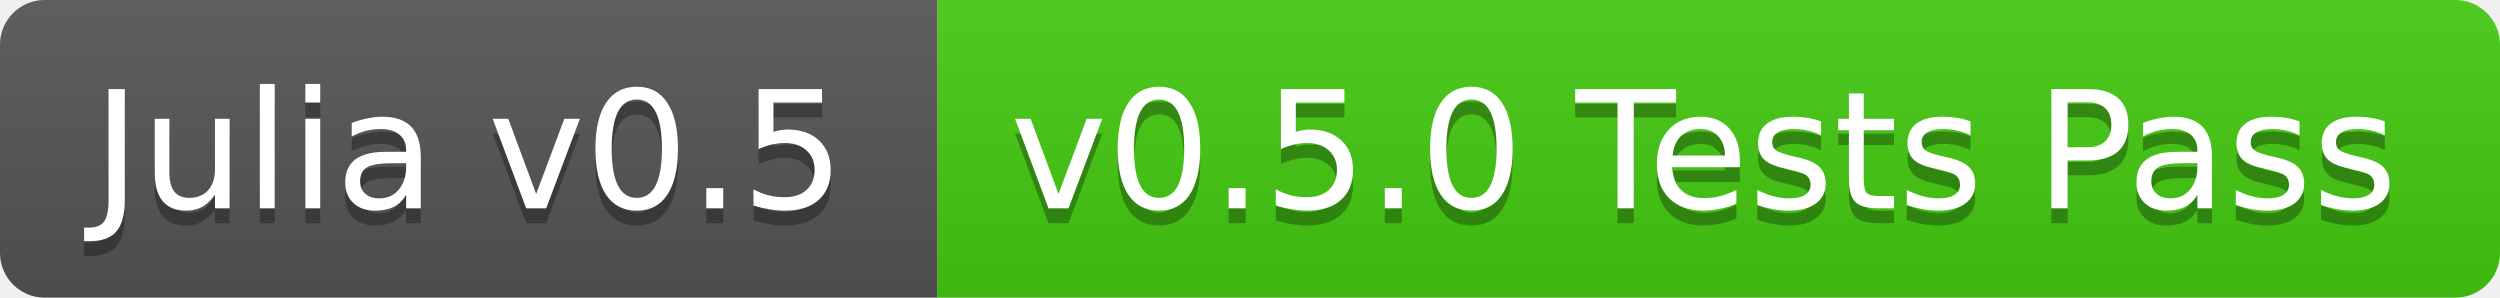
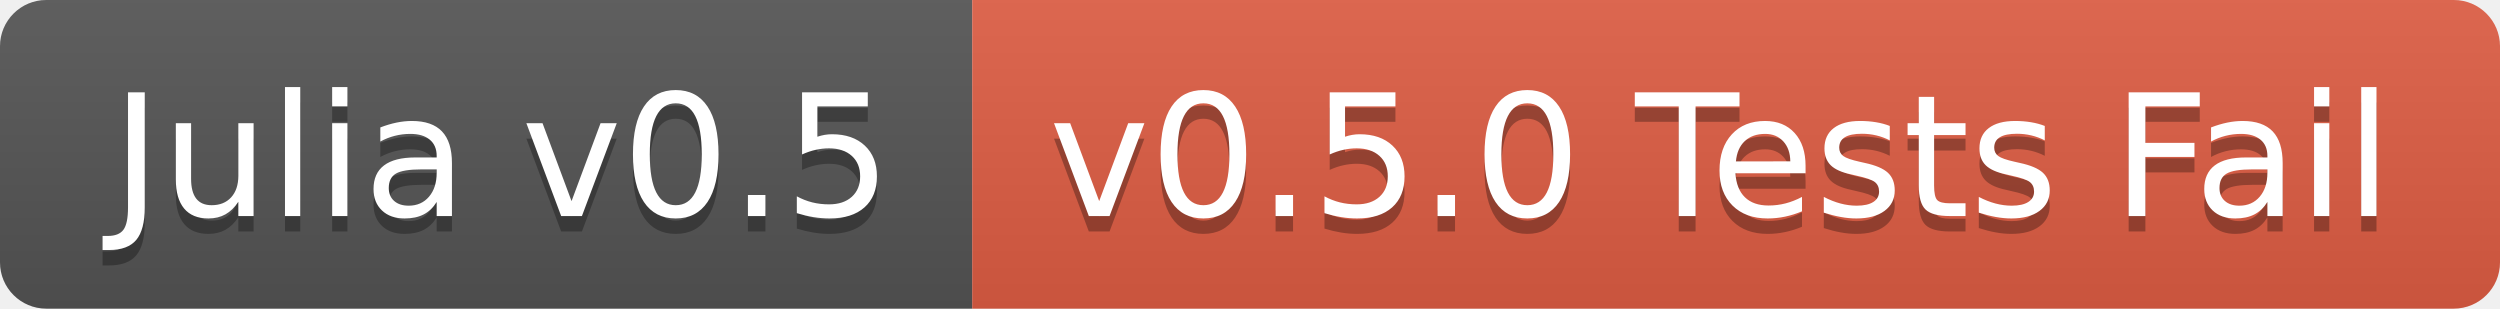
- <svg xmlns="http://www.w3.org/2000/svg" width="168" height="20">
+ <svg xmlns="http://www.w3.org/2000/svg" width="162" height="20">
  <linearGradient id="b" x2="0" y2="100%">
    <stop offset="0" stop-color="#bbb" stop-opacity=".1" />
    <stop offset="1" stop-opacity=".1" />
  </linearGradient>
  <clipPath id="a">
-     <rect width="168" height="20" rx="3" fill="#fff" />
+     <rect width="162" height="20" rx="3" fill="#fff" />
  </clipPath>
  <g clip-path="url(#a)">
    <path fill="#555" d="M0 0h63v20H0z" />
-     <path fill="#4c1" d="M63 0h105v20H63z" />
-     <path fill="url(#b)" d="M0 0h168v20H0z" />
+     <path fill="#e05d44" d="M63 0h99v20H63z" />
+     <path fill="url(#b)" d="M0 0h162v20H0z" />
  </g>
-   <g fill="#fff" text-anchor="middle" font-family="DejaVu Sans,Verdana,Geneva,sans-serif" font-size="11">
-     <text x="31.5" y="15" fill="#010101" fill-opacity=".3">Julia v0.5</text>
-     <text x="31.5" y="14">Julia v0.5</text>
-     <text x="114.5" y="15" fill="#010101" fill-opacity=".3">v0.5.0 Tests Pass</text>
-     <text x="114.5" y="14">v0.5.0 Tests Pass</text>
+   <g fill="#fff" text-anchor="middle" font-family="DejaVu Sans,Verdana,Geneva,sans-serif" font-size="110">
+     <text x="325" y="150" fill="#010101" fill-opacity=".3" transform="scale(.1)" textLength="530">Julia v0.5</text>
+     <text x="325" y="140" transform="scale(.1)" textLength="530">Julia v0.5</text>
+     <text x="1115" y="150" fill="#010101" fill-opacity=".3" transform="scale(.1)" textLength="890">v0.5.0 Tests Fail</text>
+     <text x="1115" y="140" transform="scale(.1)" textLength="890">v0.5.0 Tests Fail</text>
  </g>
</svg>
